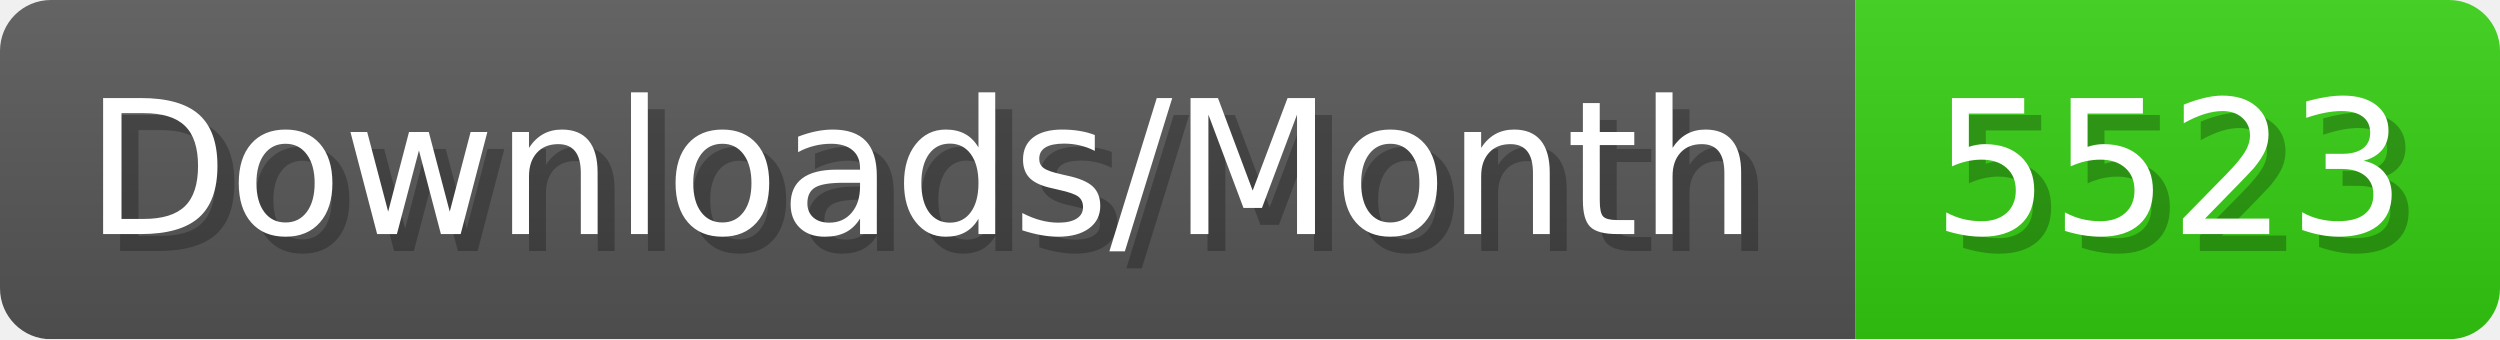
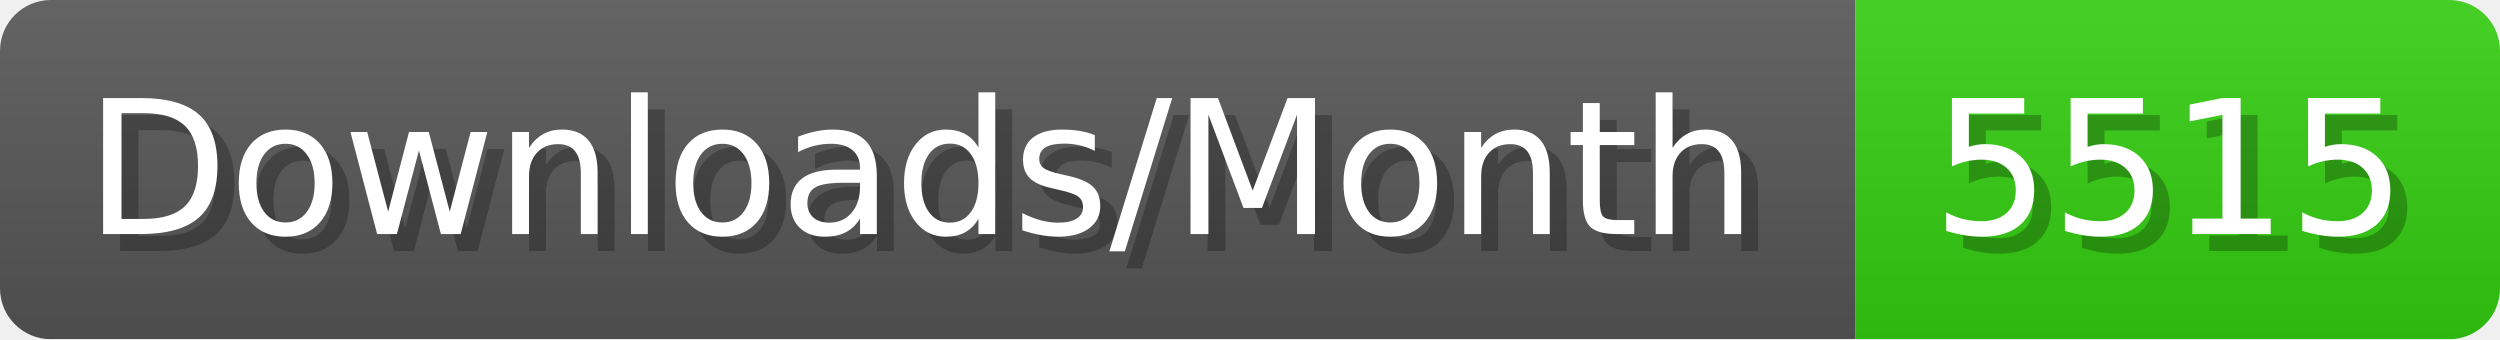
- <svg xmlns="http://www.w3.org/2000/svg" width="147.4" height="20" viewBox="0 0 1474 200" role="img" aria-label="Downloads/Month: 5523">
+ <svg xmlns="http://www.w3.org/2000/svg" width="147.4" height="20" viewBox="0 0 1474 200" role="img" aria-label="Downloads/Month: 5515">
  <linearGradient id="YlXUI" x2="0" y2="100%">
    <stop offset="0" stop-opacity=".1" stop-color="#EEE" />
    <stop offset="1" stop-opacity=".1" />
  </linearGradient>
  <mask id="JHhop">
    <rect width="1474" height="200" rx="30" fill="#FFF" />
  </mask>
  <g mask="url(#JHhop)">
    <rect width="1094" height="200" fill="#555" />
    <rect width="380" height="200" fill="#3C1" x="1094" />
    <rect width="1474" height="200" fill="url(#YlXUI)" />
  </g>
  <g aria-hidden="true" fill="#fff" text-anchor="start" font-family="Verdana,DejaVu Sans,sans-serif" font-size="110">
    <text x="60" y="148" textLength="994" fill="#000" opacity="0.25">Downloads/Month</text>
    <text x="50" y="138" textLength="994">Downloads/Month</text>
-     <text x="1149" y="148" textLength="280" fill="#000" opacity="0.25">5523</text>
-     <text x="1139" y="138" textLength="280">5523</text>
+     <text x="1149" y="148" textLength="280" fill="#000" opacity="0.25">5515</text>
+     <text x="1139" y="138" textLength="280">5515</text>
  </g>
</svg>
